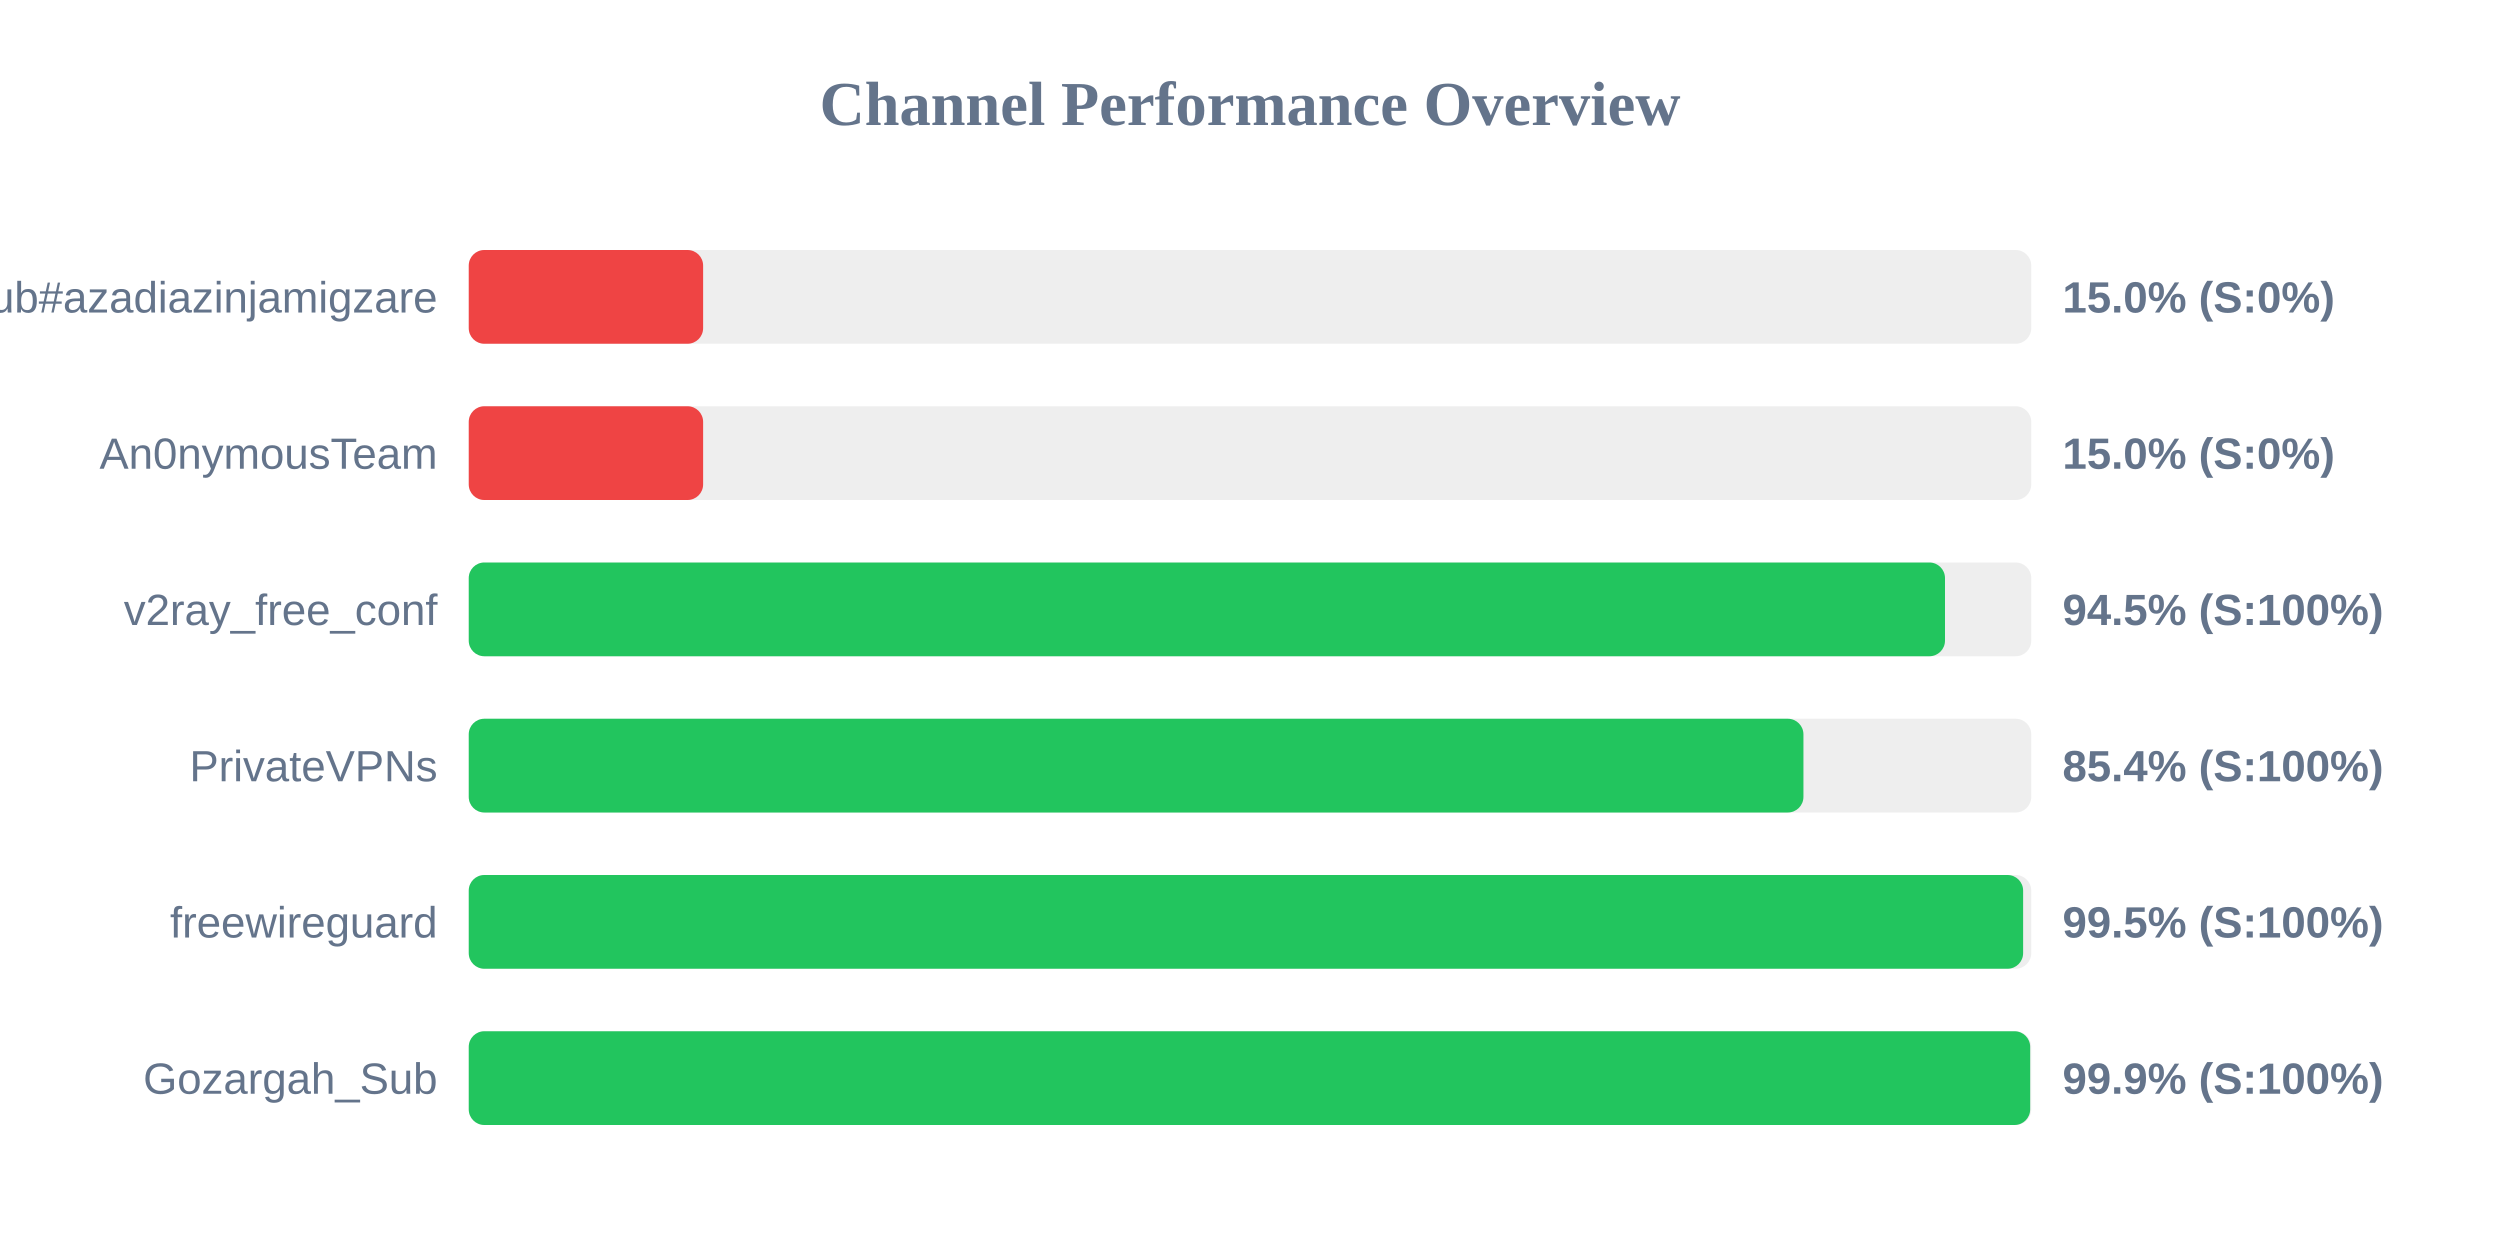
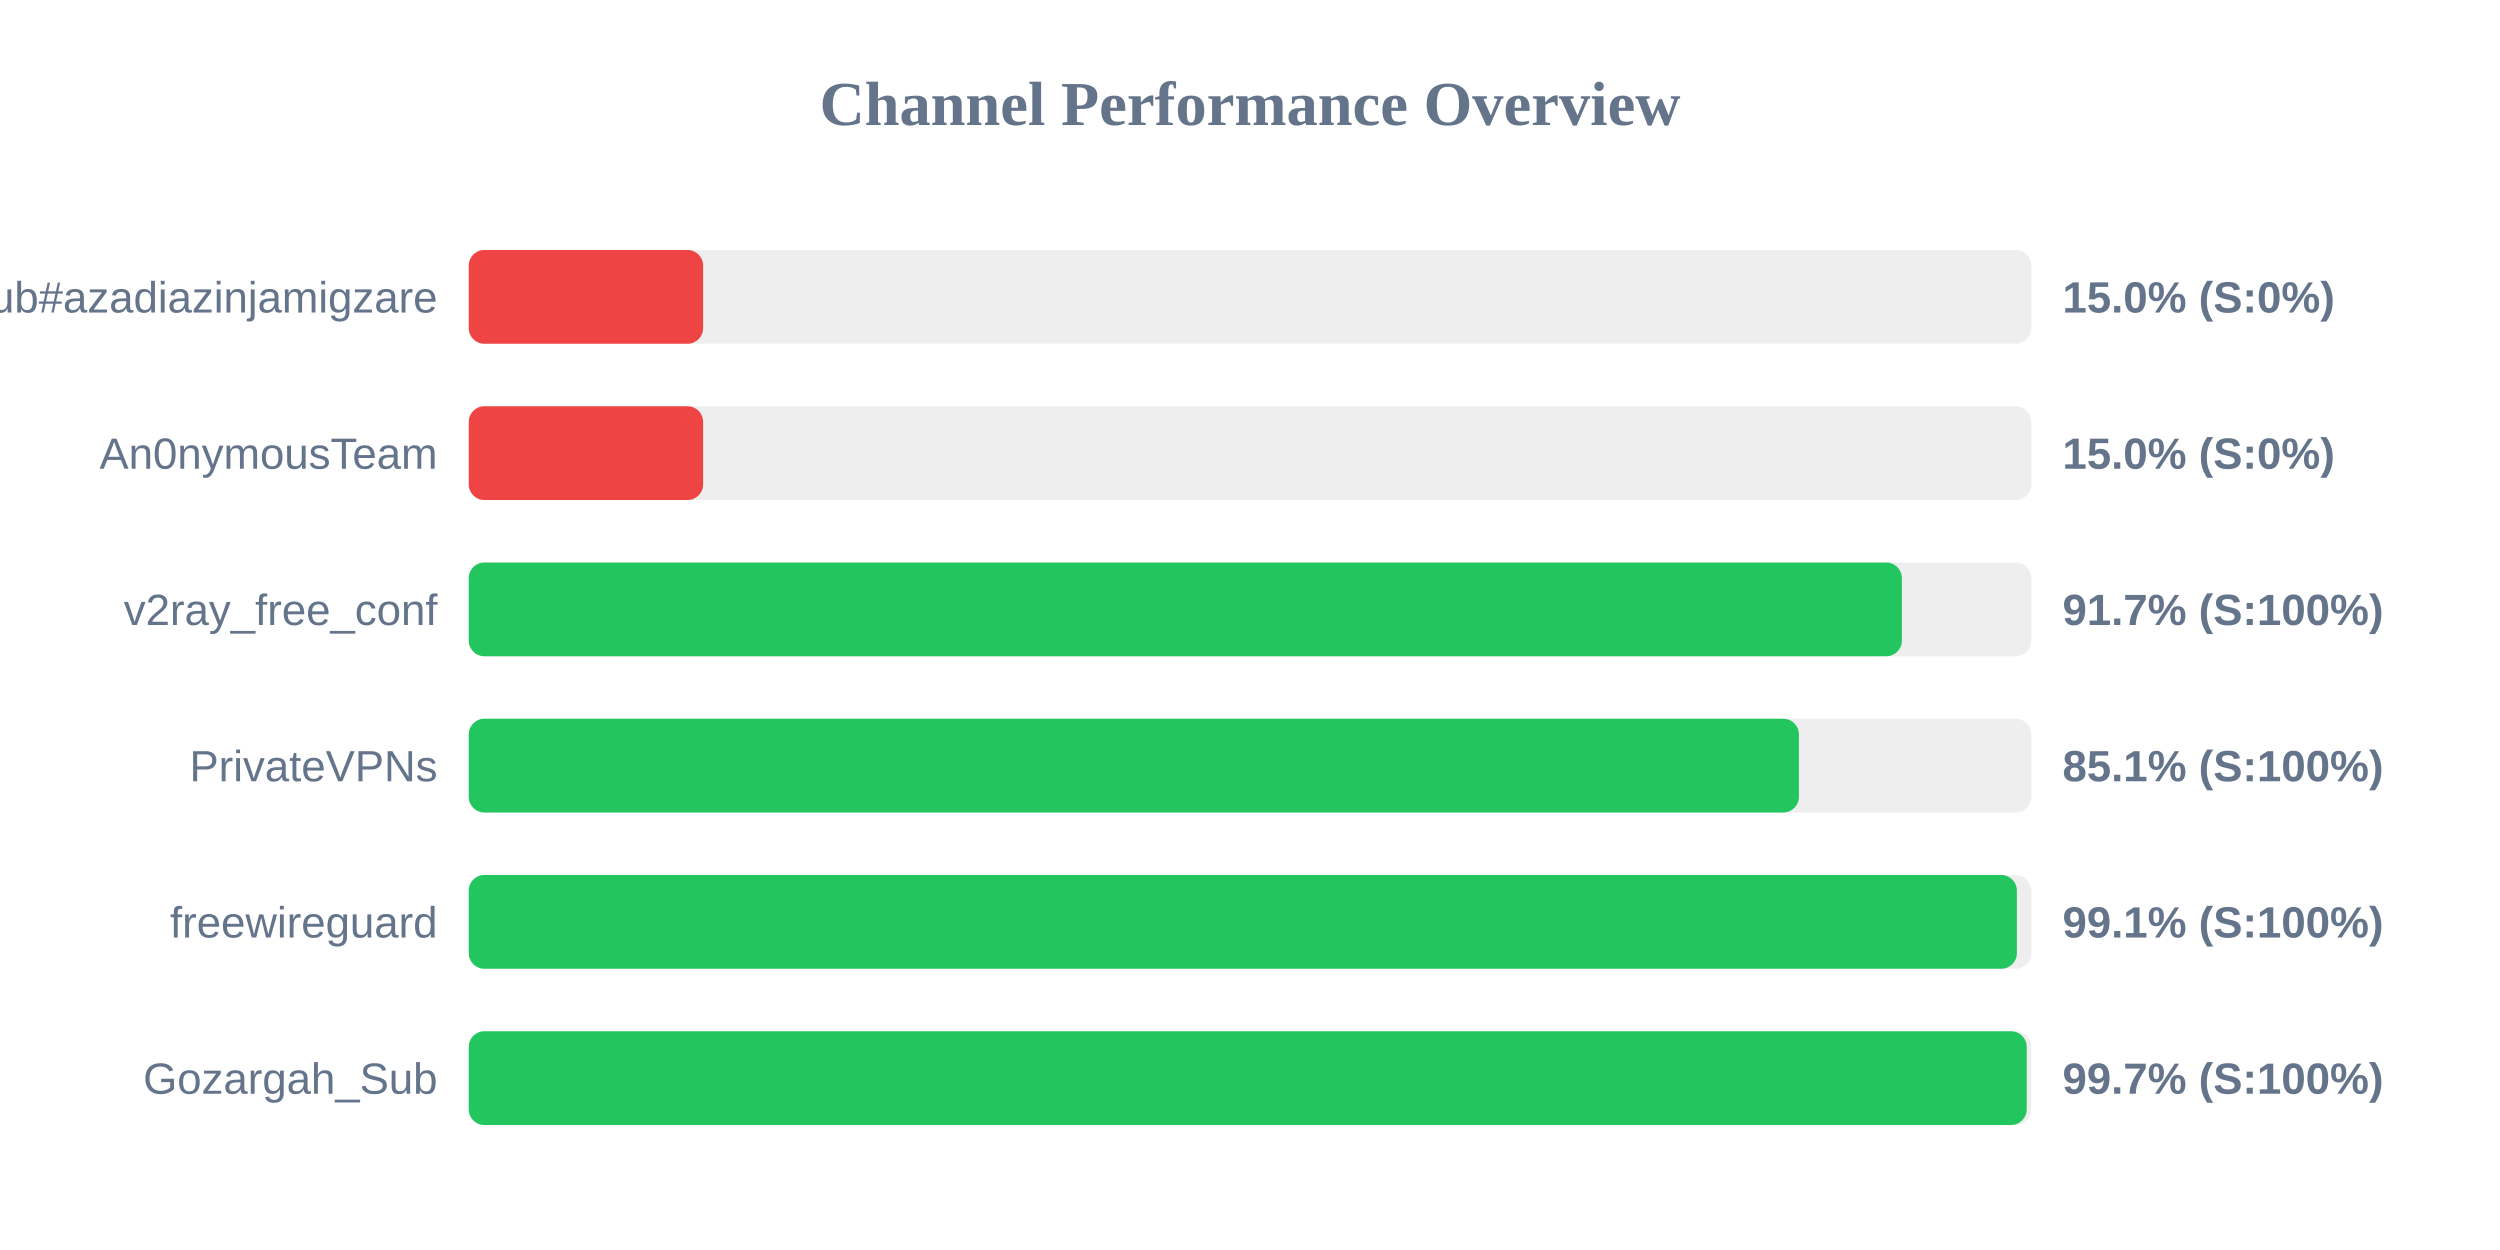
<svg xmlns="http://www.w3.org/2000/svg" width="800" height="400" version="1.1">
  <style>
        .row { font: 14px Arial; fill: #64748b; }
        .score { font: bold 14px Arial; fill: #64748b; }
    </style>
  <text x="400" y="40" text-anchor="middle" font-size="20px" font-weight="bold" fill="#64748b">Channel Performance Overview</text>
  <rect x="150" y="80" width="500" height="30" fill="#eee" rx="5" />
  <rect x="150" y="80" width="75.0" height="30" fill="#ef4444" rx="5" />
  <text x="140" y="100" text-anchor="end" class="row">Sub#azadiazinjamigzare</text>
  <text x="660" y="100" text-anchor="start" class="score">15.0% (S:0%)</text>
  <rect x="150" y="130" width="500" height="30" fill="#eee" rx="5" />
  <rect x="150" y="130" width="75.0" height="30" fill="#ef4444" rx="5" />
  <text x="140" y="150" text-anchor="end" class="row">An0nymousTeam</text>
  <text x="660" y="150" text-anchor="start" class="score">15.0% (S:0%)</text>
  <rect x="150" y="180" width="500" height="30" fill="#eee" rx="5" />
-   <rect x="150" y="180" width="472.4" height="30" fill="#22c55e" rx="5" />
+   <rect x="150" y="180" width="458.6" height="30" fill="#22c55e" rx="5" />
  <text x="140" y="200" text-anchor="end" class="row">v2ray_free_conf</text>
-   <text x="660" y="200" text-anchor="start" class="score">94.5% (S:100%)</text>
+   <text x="660" y="200" text-anchor="start" class="score">91.7% (S:100%)</text>
  <rect x="150" y="230" width="500" height="30" fill="#eee" rx="5" />
-   <rect x="150" y="230" width="427.1" height="30" fill="#22c55e" rx="5" />
+   <rect x="150" y="230" width="425.65" height="30" fill="#22c55e" rx="5" />
  <text x="140" y="250" text-anchor="end" class="row">PrivateVPNs</text>
-   <text x="660" y="250" text-anchor="start" class="score">85.4% (S:100%)</text>
+   <text x="660" y="250" text-anchor="start" class="score">85.1% (S:100%)</text>
  <rect x="150" y="280" width="500" height="30" fill="#eee" rx="5" />
-   <rect x="150" y="280" width="497.4" height="30" fill="#22c55e" rx="5" />
+   <rect x="150" y="280" width="495.4" height="30" fill="#22c55e" rx="5" />
  <text x="140" y="300" text-anchor="end" class="row">freewireguard</text>
-   <text x="660" y="300" text-anchor="start" class="score">99.5% (S:100%)</text>
+   <text x="660" y="300" text-anchor="start" class="score">99.1% (S:100%)</text>
  <rect x="150" y="330" width="500" height="30" fill="#eee" rx="5" />
-   <rect x="150" y="330" width="499.65" height="30" fill="#22c55e" rx="5" />
+   <rect x="150" y="330" width="498.55" height="30" fill="#22c55e" rx="5" />
  <text x="140" y="350" text-anchor="end" class="row">Gozargah_Sub</text>
-   <text x="660" y="350" text-anchor="start" class="score">99.9% (S:100%)</text>
+   <text x="660" y="350" text-anchor="start" class="score">99.7% (S:100%)</text>
</svg>
